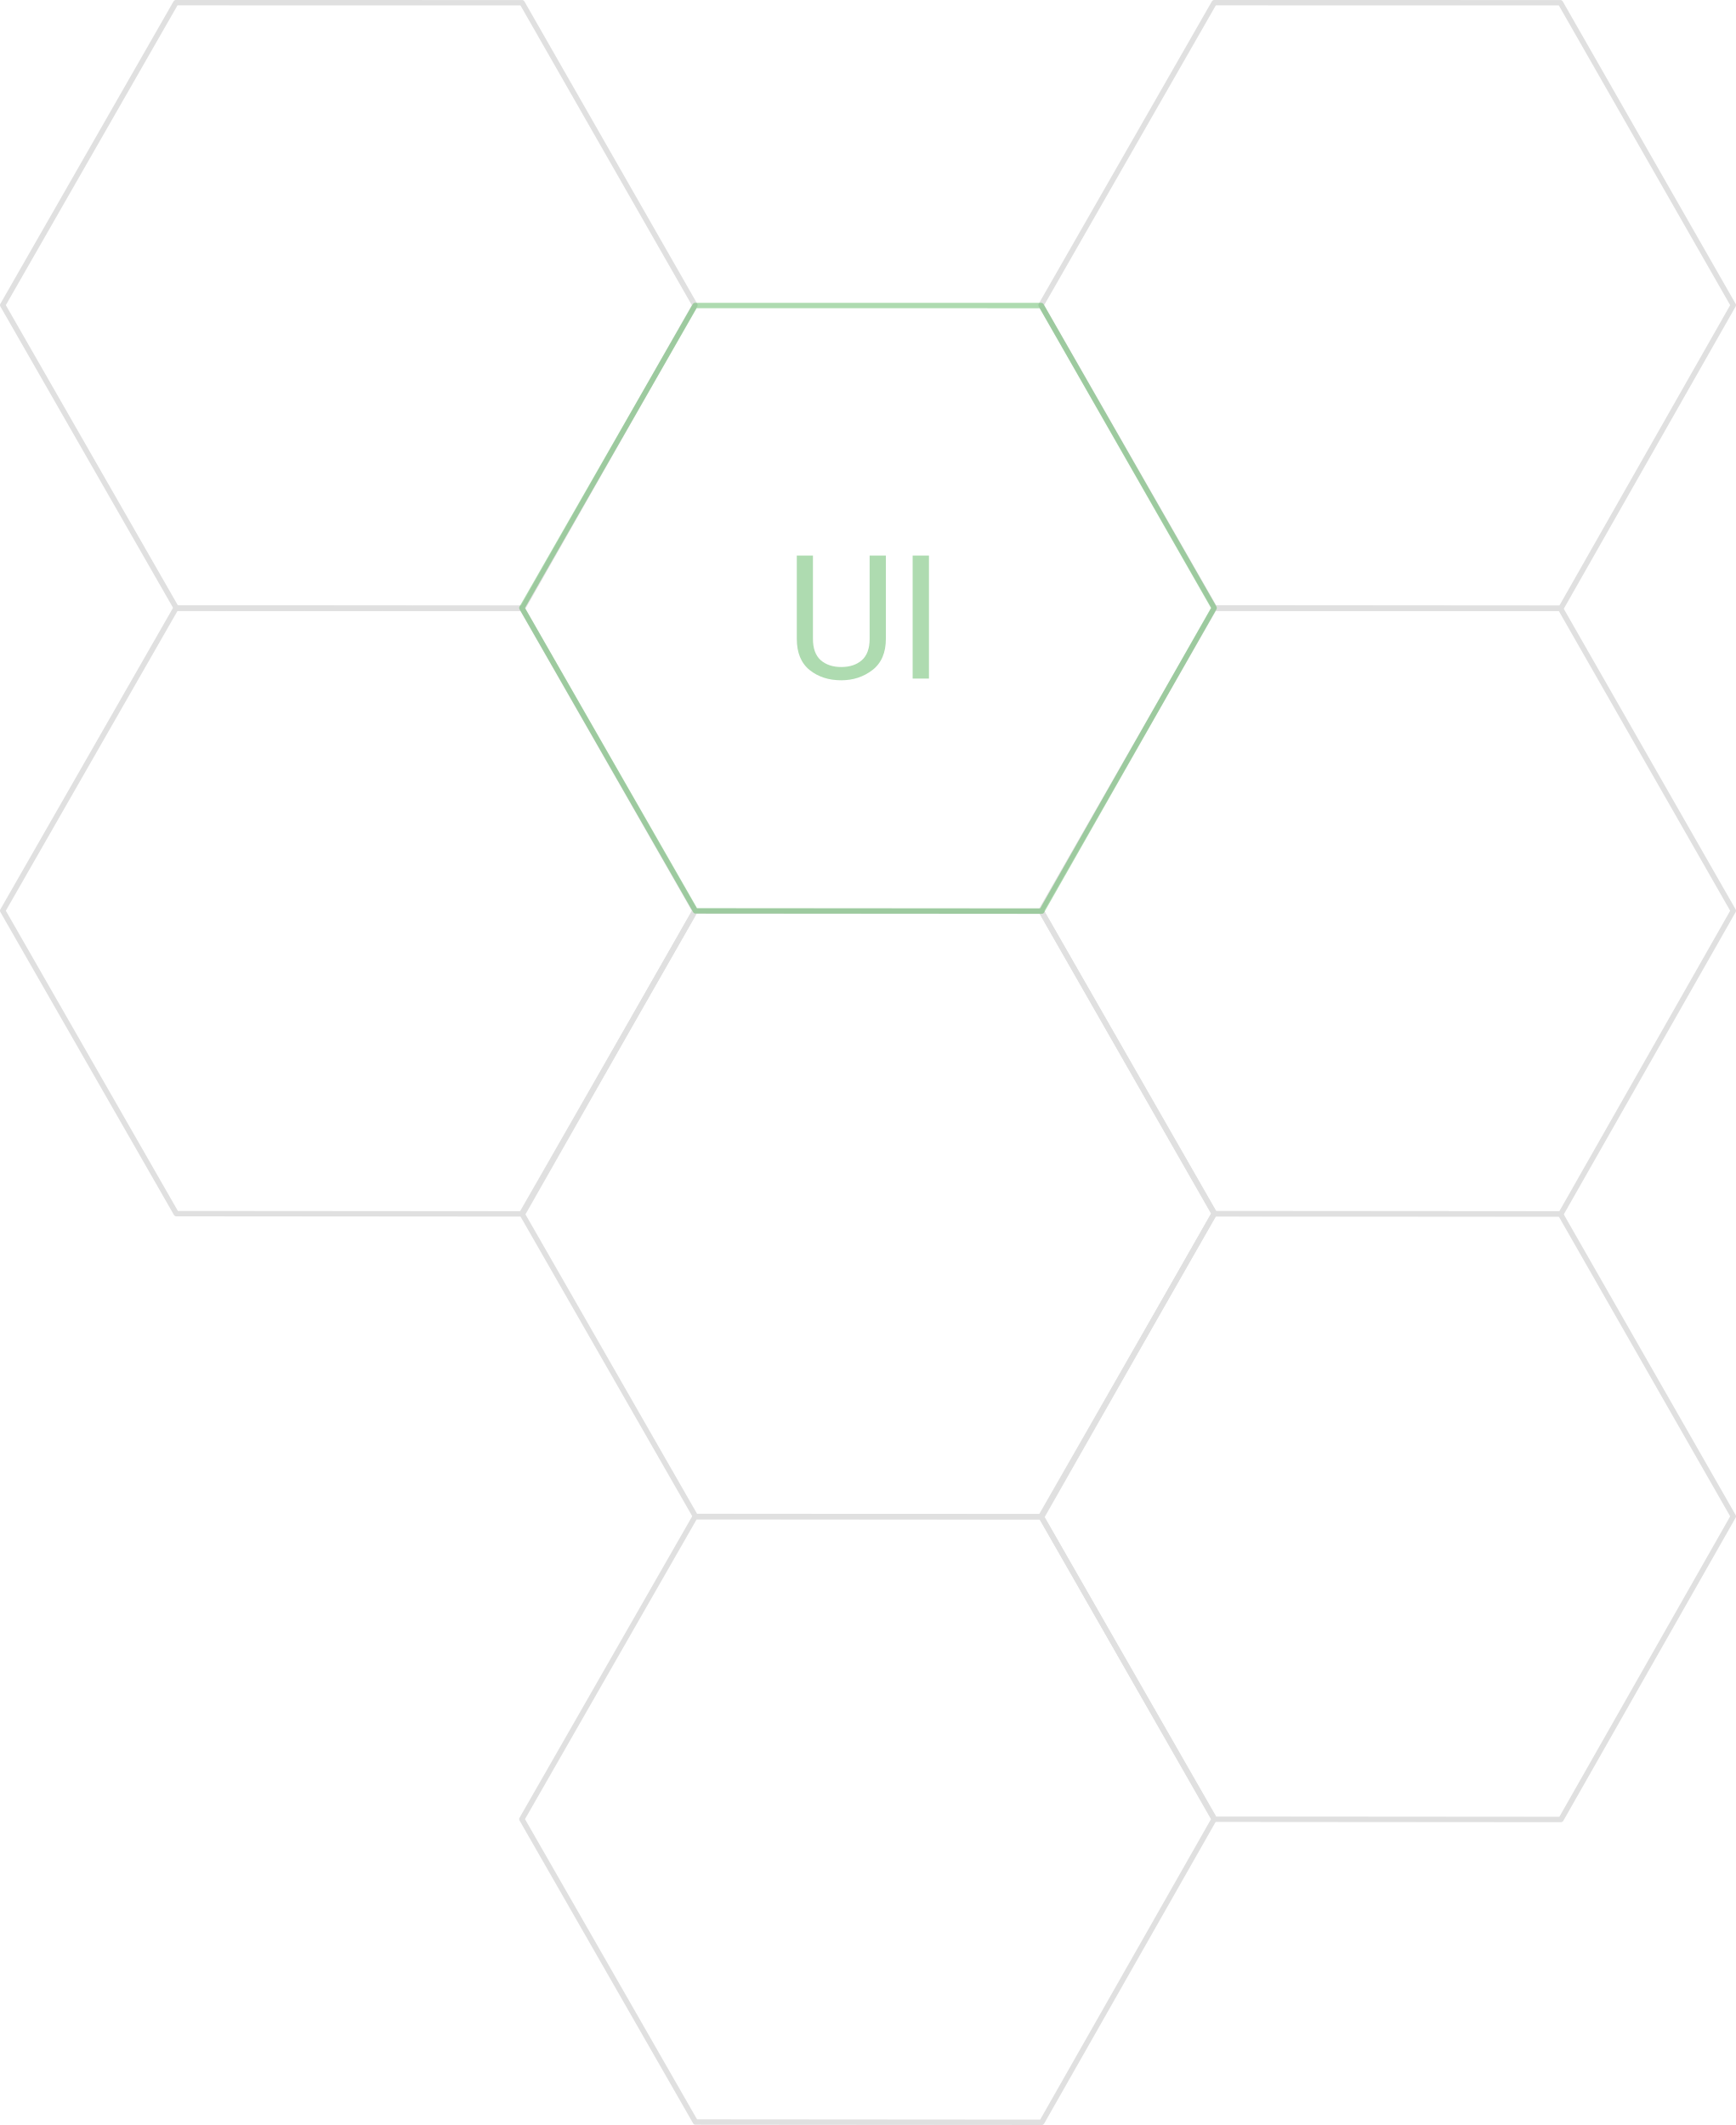
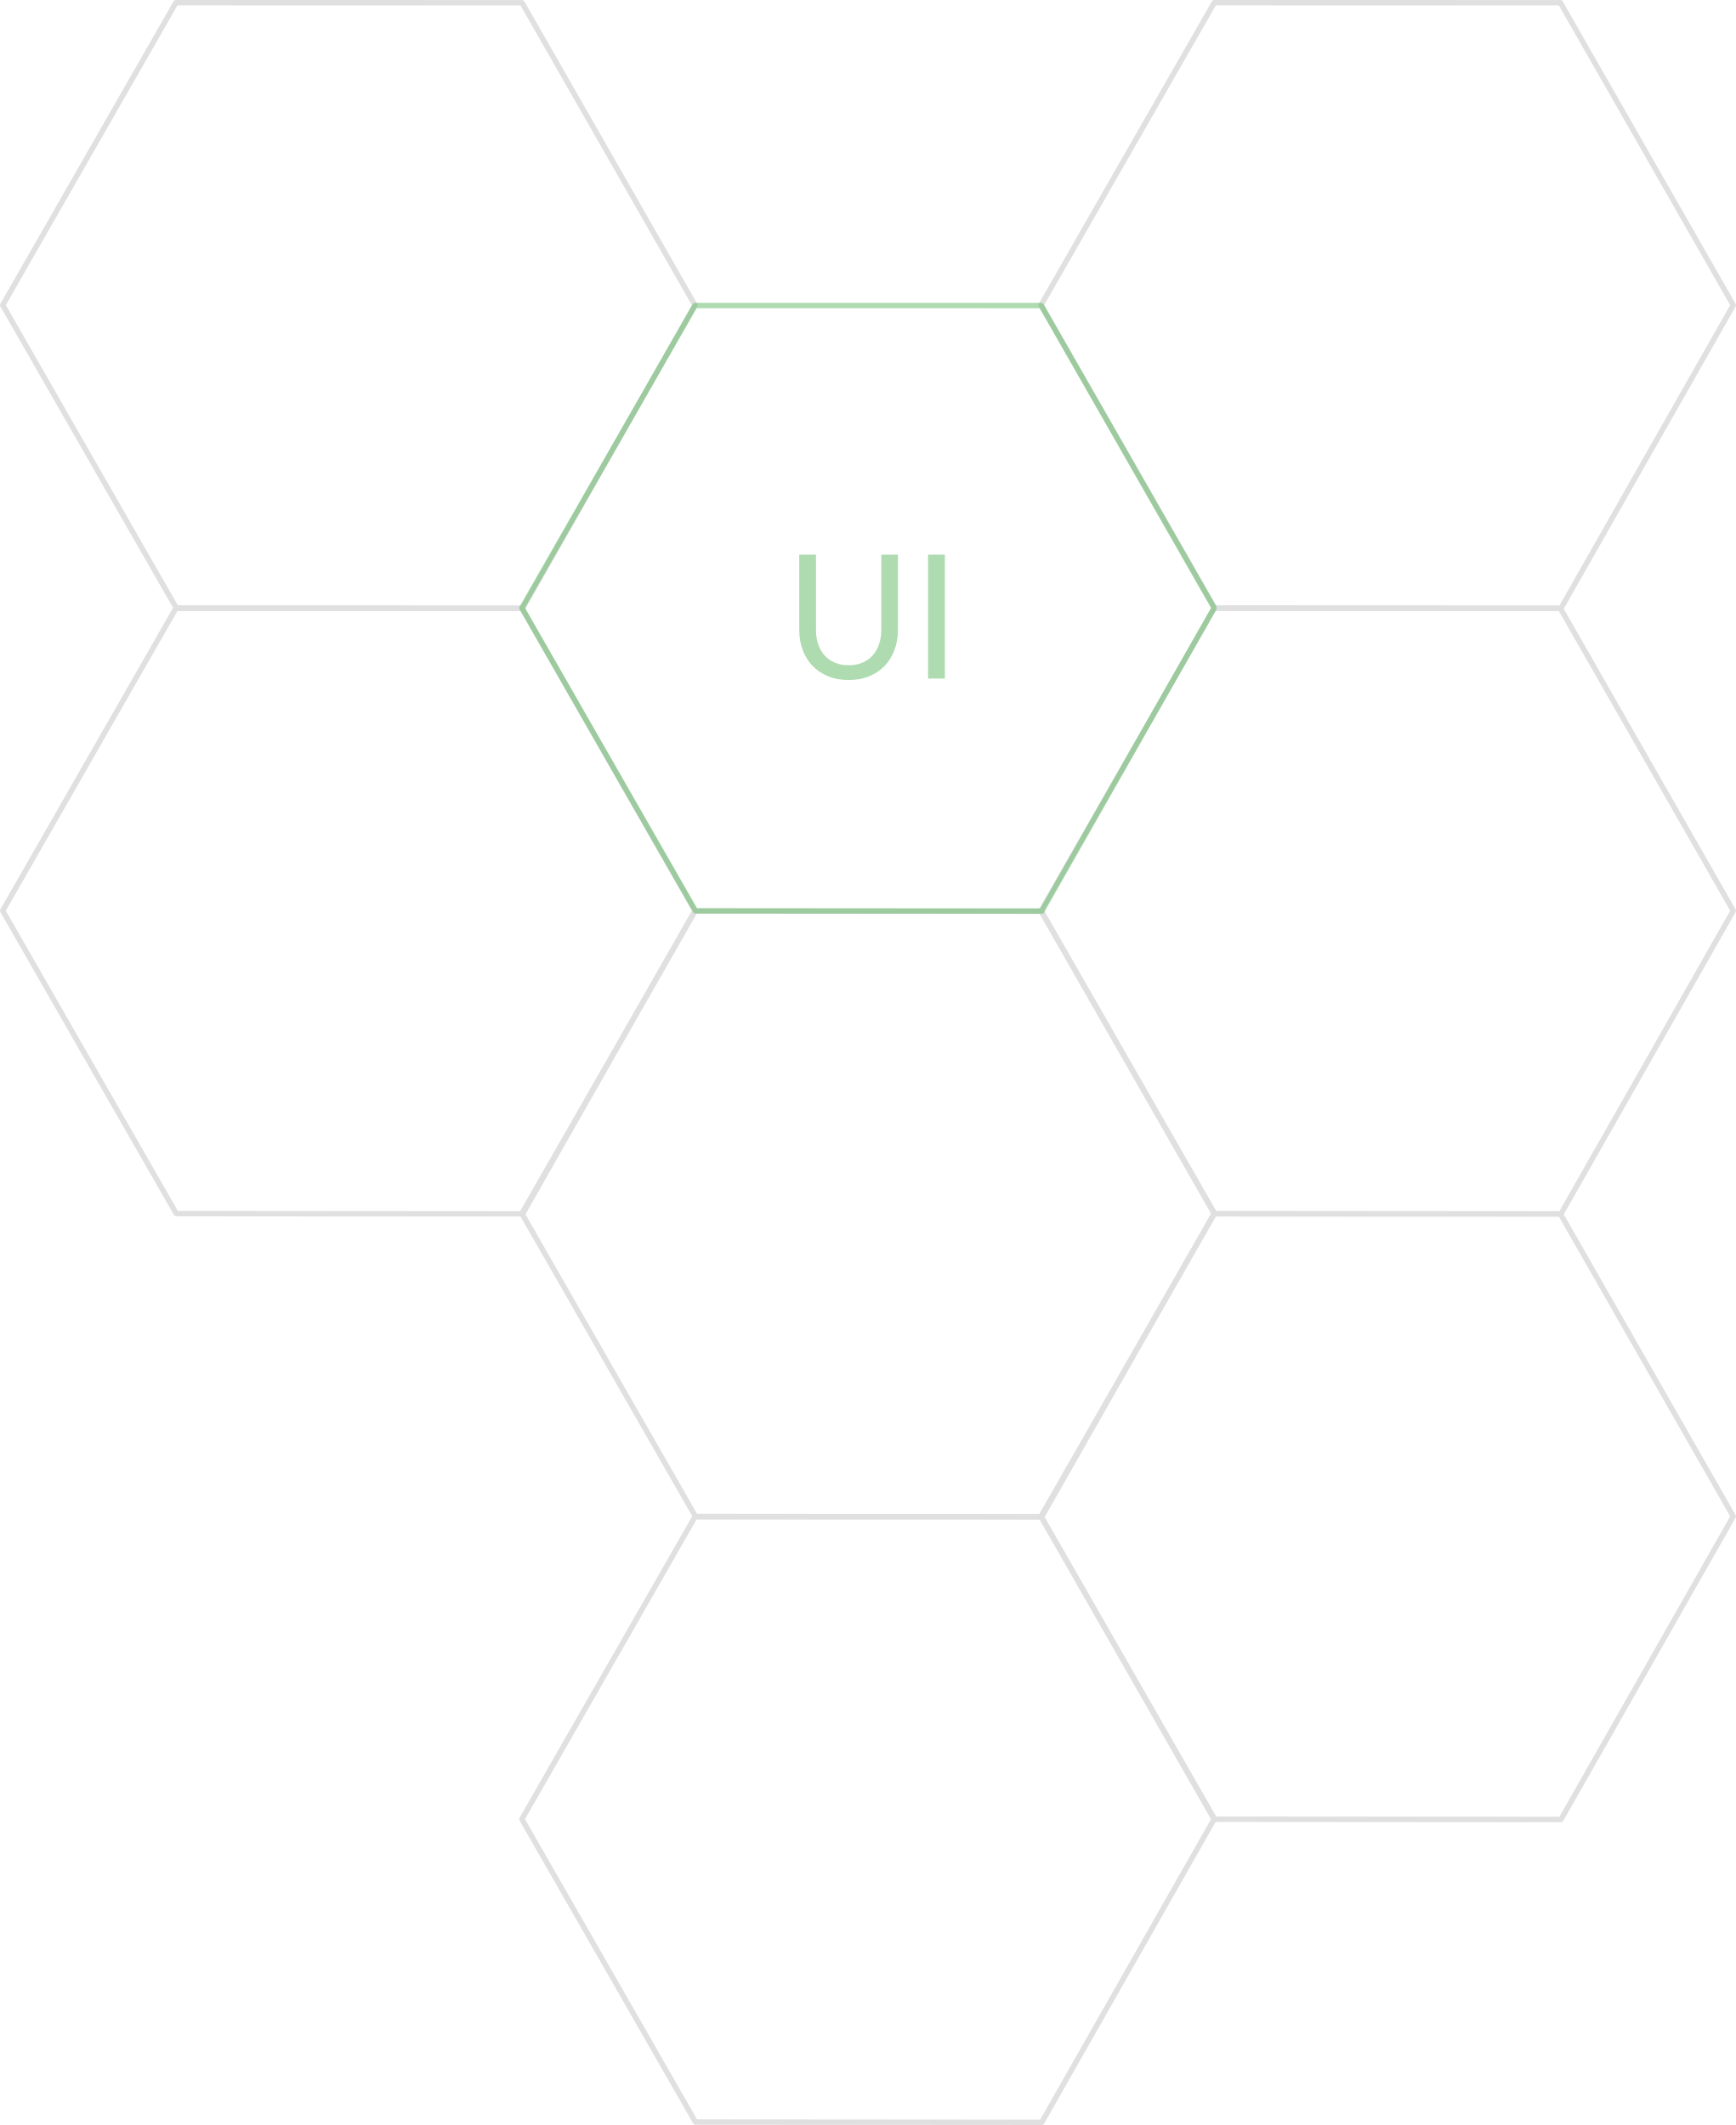
<svg xmlns="http://www.w3.org/2000/svg" width="321" height="393" viewBox="0 0 321 393">
  <g id="Group_379" data-name="Group 379" transform="translate(-735.5 -207.5)">
    <path id="Path_125" data-name="Path 125" d="M1680.577,176.476l-32.022,55.93,32.1,56.022,64.033.047,31.866-56.064-31.967-55.928Z" transform="translate(-912.554 143.524)" fill="none" stroke="#e0e0e0" stroke-linejoin="round" stroke-width="1" />
    <path id="Path_130" data-name="Path 130" d="M1680.577,176.476l-32.022,55.93,32.1,56.022,64.033.047,31.866-56.064-31.967-55.928Z" transform="translate(-816.554 199.524)" fill="none" stroke="#e0e0e0" stroke-linejoin="round" stroke-width="1" />
    <path id="Path_132" data-name="Path 132" d="M1680.577,176.476l-32.022,55.93,32.1,56.022,64.033.047,31.866-56.064-31.967-55.928Z" transform="translate(-912.554 31.524)" fill="none" stroke="#e0e0e0" stroke-linejoin="round" stroke-width="1" />
    <path id="Path_133" data-name="Path 133" d="M1680.577,176.476l-32.022,55.93,32.1,56.022,64.033.047,31.866-56.064-31.967-55.928Z" transform="translate(-720.554 31.524)" fill="none" stroke="#e0e0e0" stroke-linejoin="round" stroke-width="1" />
    <path id="Path_134" data-name="Path 134" d="M1680.577,176.476l-32.022,55.93,32.1,56.022,64.033.047,31.866-56.064-31.967-55.928Z" transform="translate(-720.554 255.524)" fill="none" stroke="#e0e0e0" stroke-linejoin="round" stroke-width="1" />
    <path id="Path_135" data-name="Path 135" d="M1680.577,176.476l-32.022,55.93,32.1,56.022,64.033.047,31.866-56.064-31.967-55.928Z" transform="translate(-816.554 311.524)" fill="none" stroke="#e0e0e0" stroke-linejoin="round" stroke-width="1" />
    <path id="Path_136" data-name="Path 136" d="M1680.577,176.476l-32.022,55.93,32.1,56.022,64.033.047,31.866-56.064-31.967-55.928Z" transform="translate(-720.554 143.524)" fill="none" stroke="#e0e0e0" stroke-linejoin="round" stroke-width="1" />
    <g id="Group_384" data-name="Group 384" opacity="0.45">
      <path id="Path_131" data-name="Path 131" d="M1680.577,176.476l-32.022,55.93,32.1,56.022,64.033.047,31.866-56.064-31.967-55.928Z" transform="translate(-816.554 87.524)" fill="none" stroke="#4caf50" stroke-linejoin="round" stroke-width="1" />
-       <text id="UI" transform="translate(896 333)" fill="#4caf50" font-size="32" font-family="Roboto-Regular, Roboto">
+       <text id="UI" transform="translate(896 333)" fill="#4caf50" font-size="32" font-family="Lato, Roboto">
        <tspan x="-15.352" y="0">UI</tspan>
      </text>
    </g>
  </g>
</svg>
